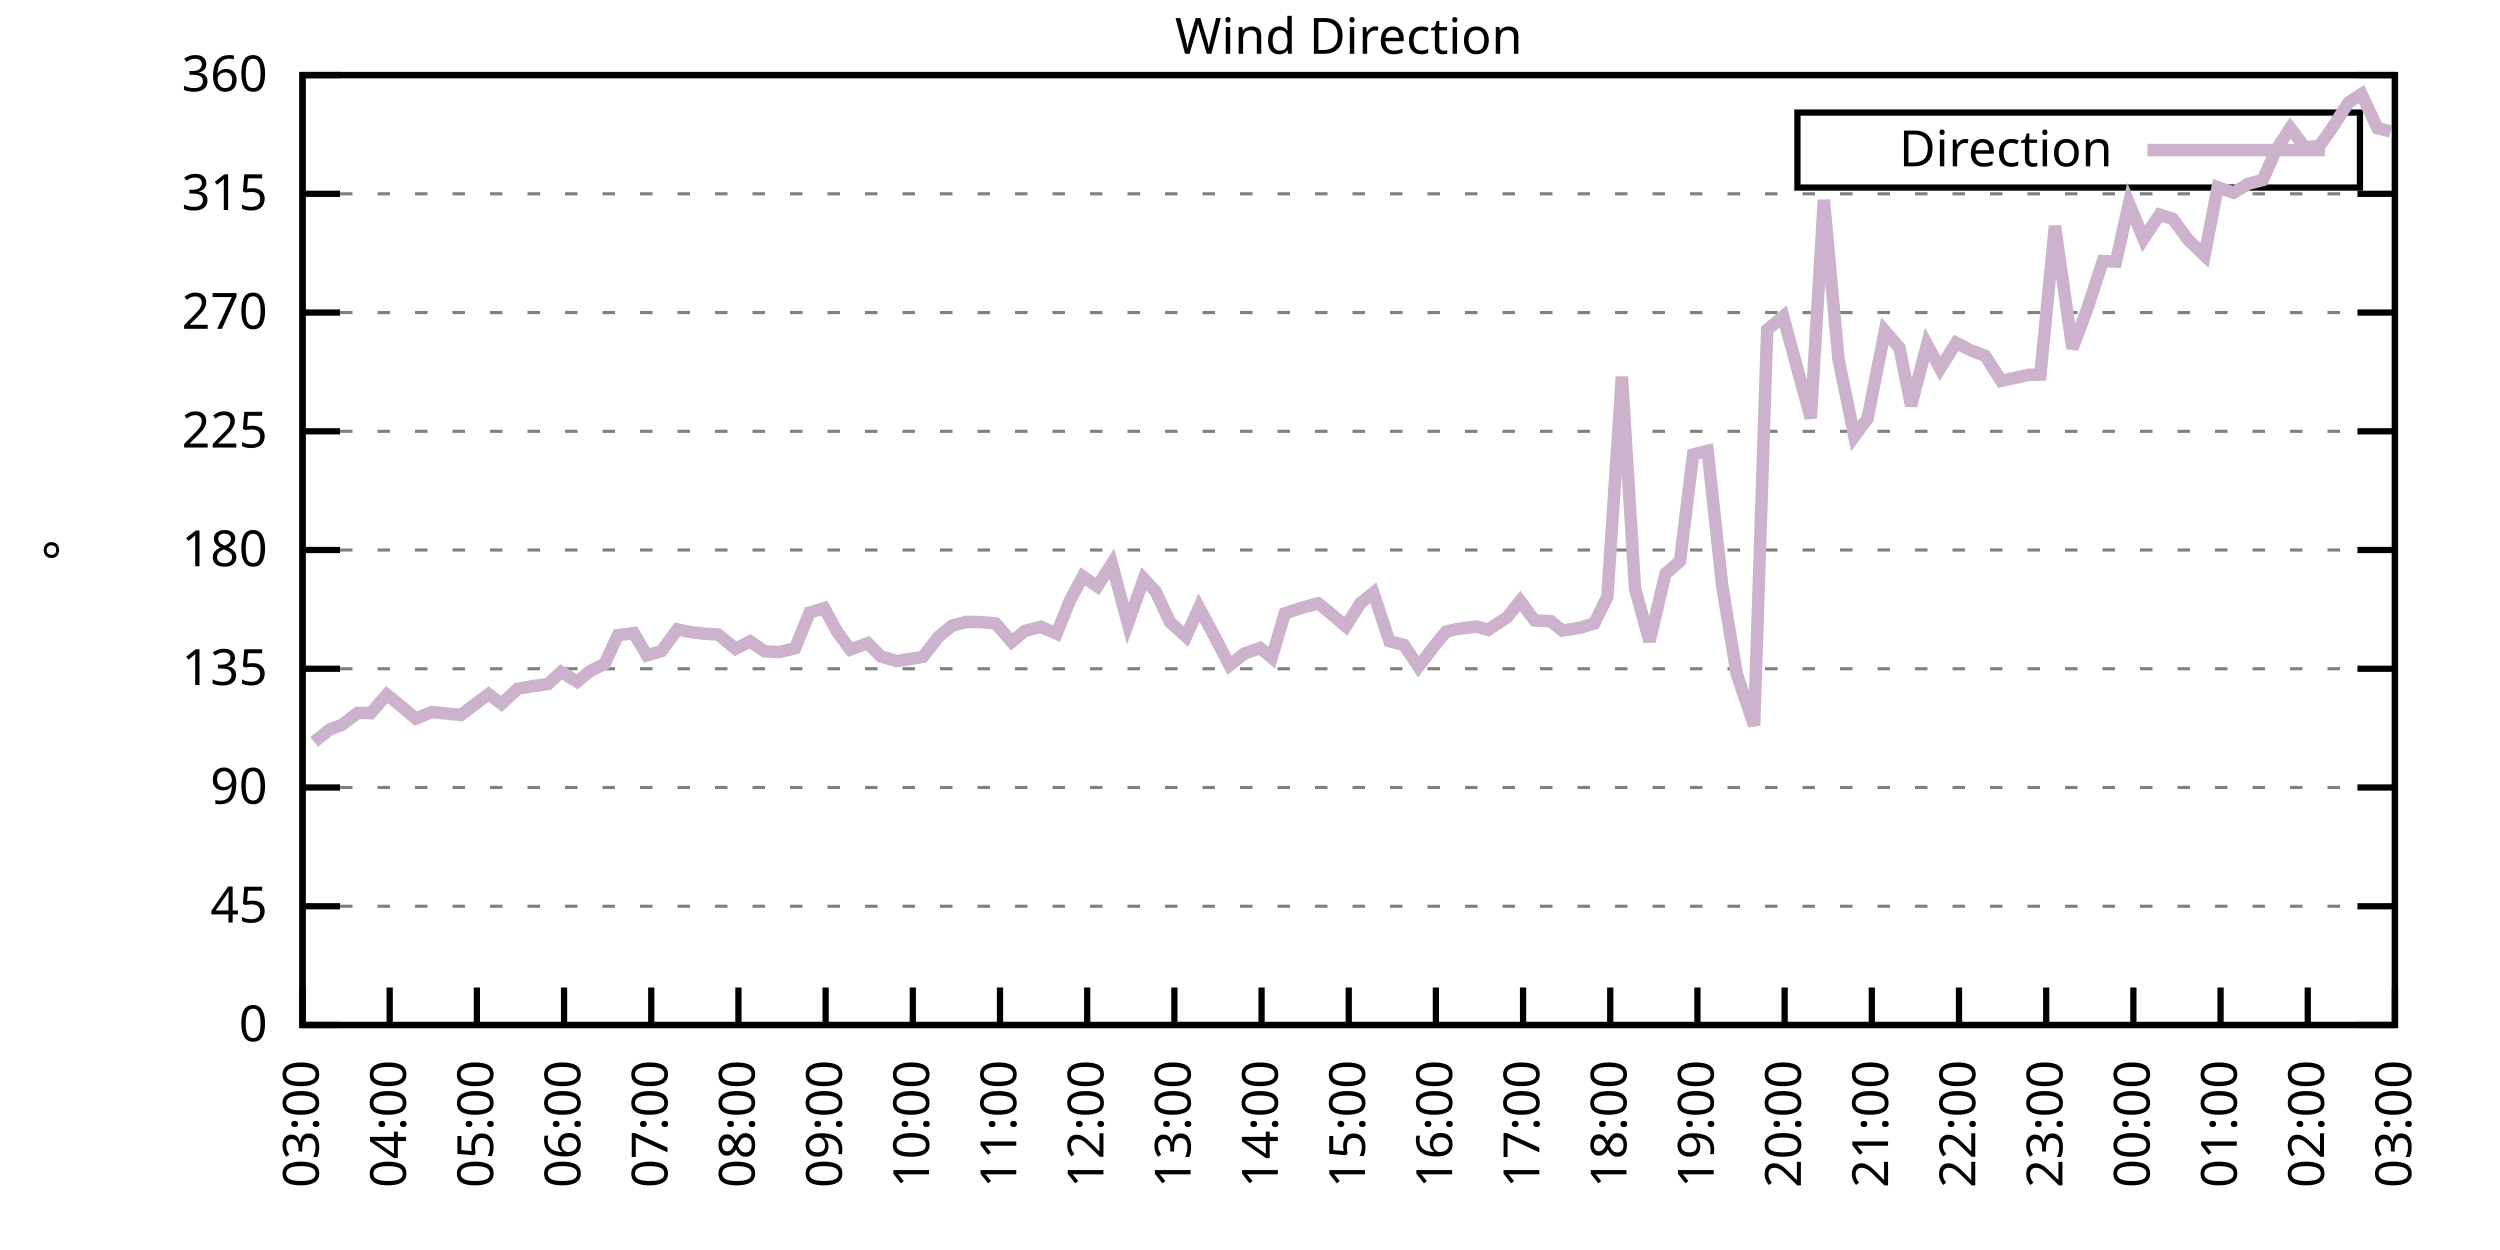
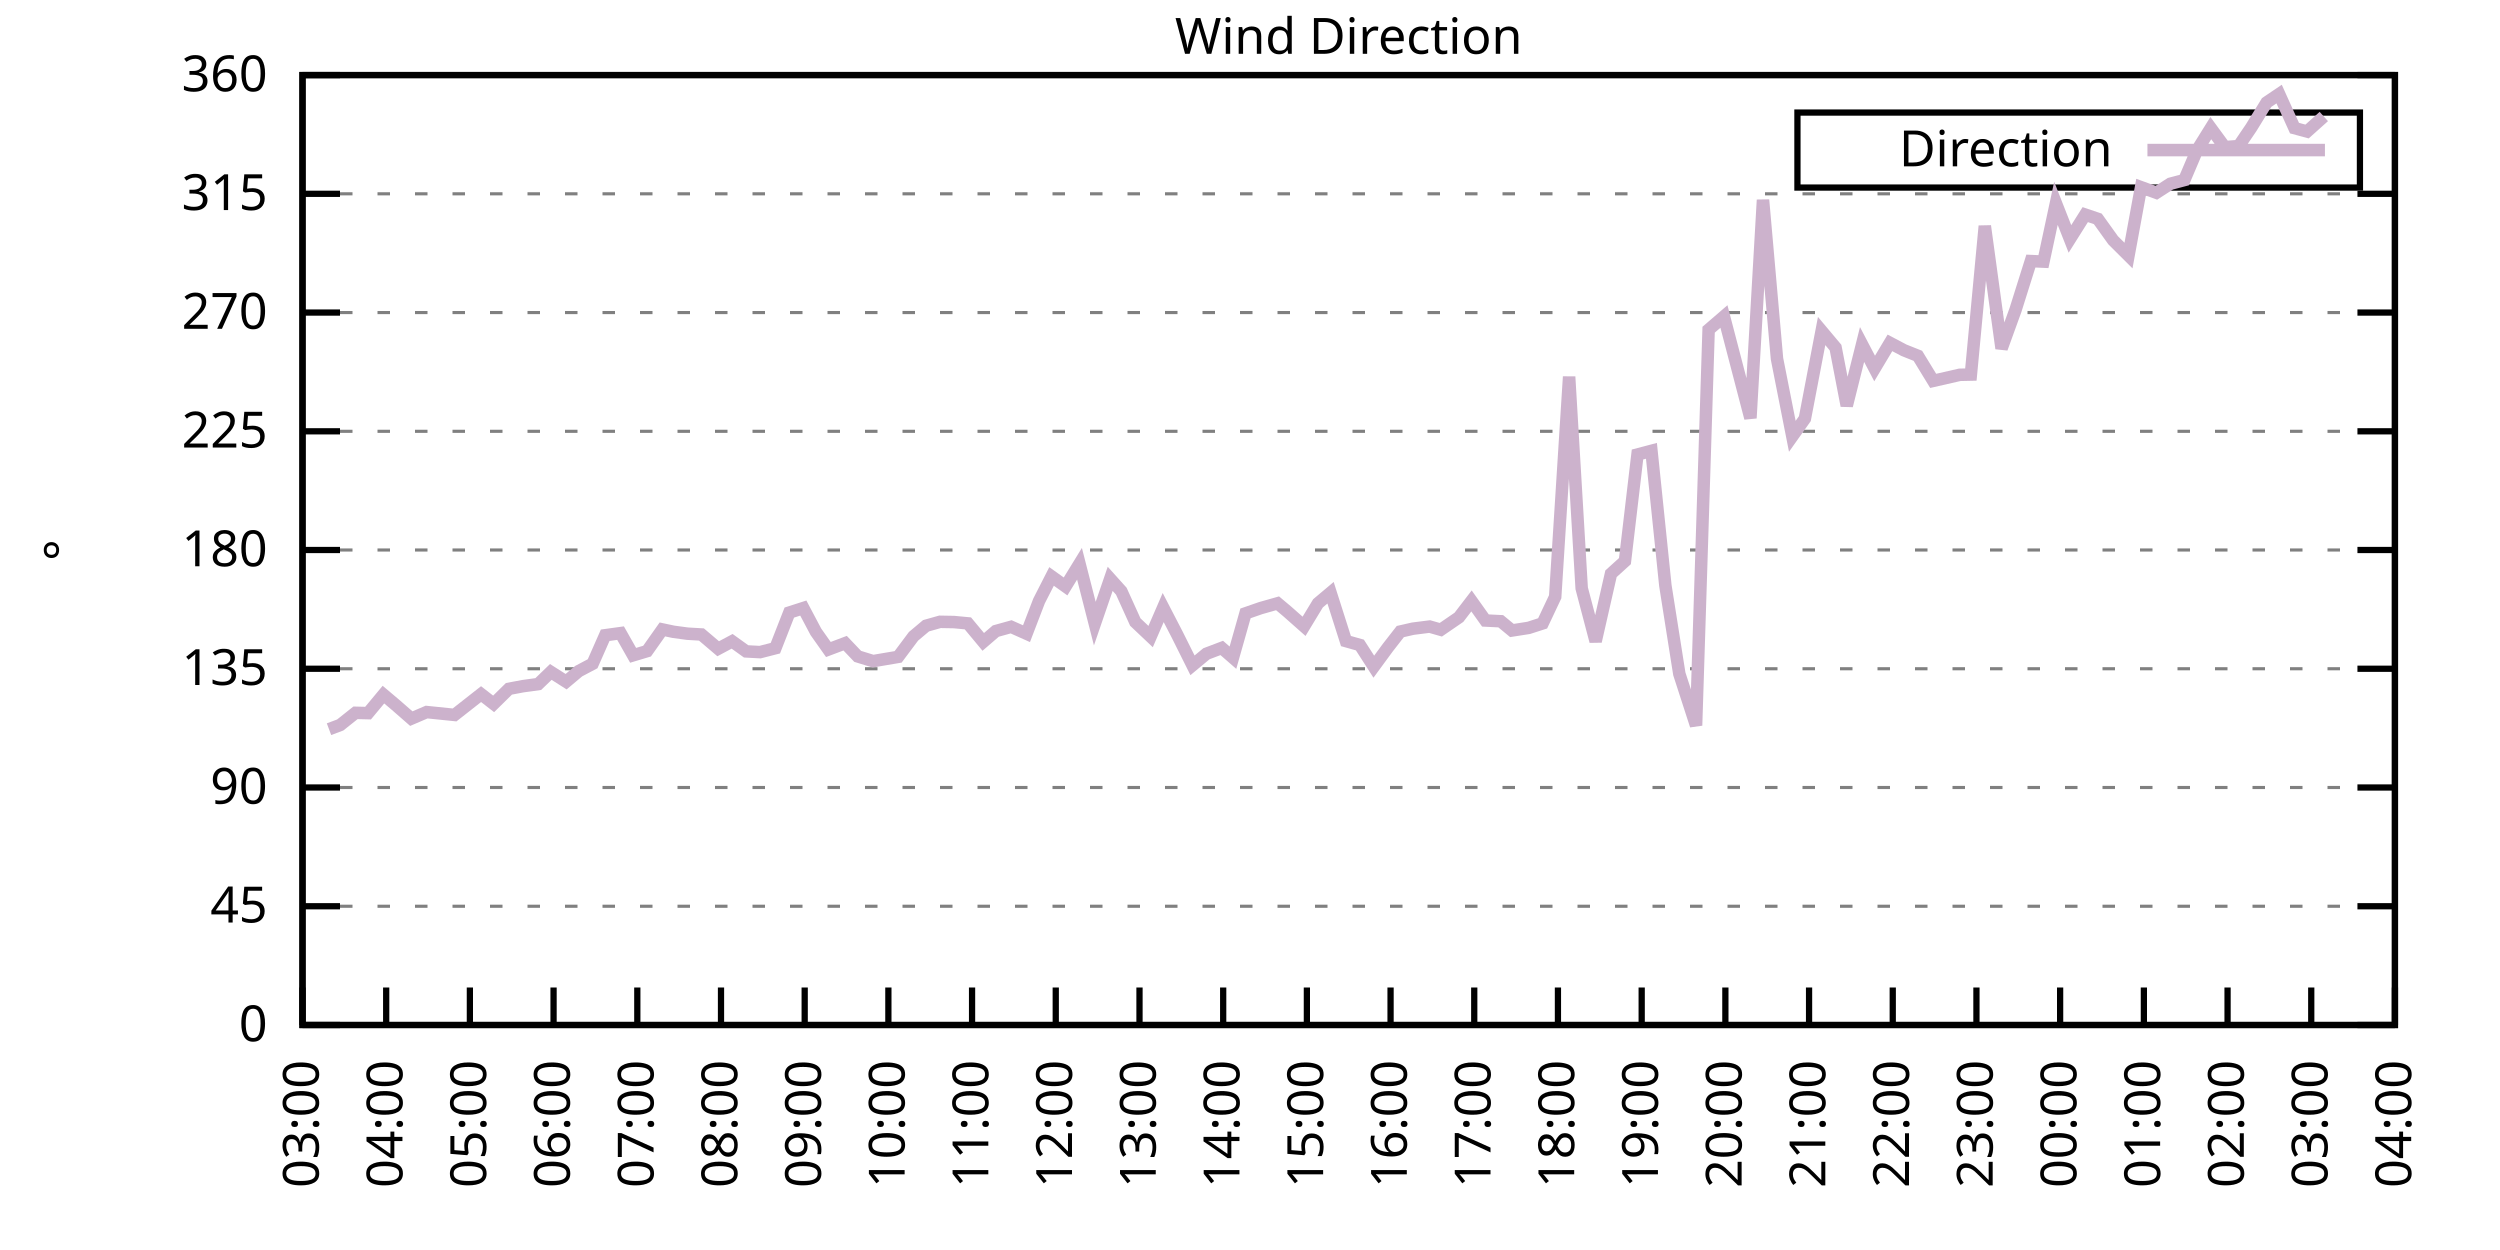
<svg xmlns="http://www.w3.org/2000/svg" xmlns:xlink="http://www.w3.org/1999/xlink" width="400" height="200" viewBox="0 0 400 200">
  <g id="gnuplot_canvas">
    <rect x="0" y="0" width="400" height="200" fill="none" />
    <defs>
      <circle id="gpDot" r="0.5" stroke-width="0.5" stroke="currentColor" />
      <path id="gpPt0" stroke-width="0.333" stroke="currentColor" d="M-1,0 h2 M0,-1 v2" />
      <path id="gpPt1" stroke-width="0.333" stroke="currentColor" d="M-1,-1 L1,1 M1,-1 L-1,1" />
      <path id="gpPt2" stroke-width="0.333" stroke="currentColor" d="M-1,0 L1,0 M0,-1 L0,1 M-1,-1 L1,1 M-1,1 L1,-1" />
      <rect id="gpPt3" stroke-width="0.333" stroke="currentColor" x="-1" y="-1" width="2" height="2" />
      <rect id="gpPt4" stroke-width="0.333" stroke="currentColor" fill="currentColor" x="-1" y="-1" width="2" height="2" />
      <circle id="gpPt5" stroke-width="0.333" stroke="currentColor" cx="0" cy="0" r="1" />
      <use xlink:href="#gpPt5" id="gpPt6" fill="currentColor" stroke="none" />
      <path id="gpPt7" stroke-width="0.333" stroke="currentColor" d="M0,-1.33 L-1.33,0.67 L1.33,0.67 z" />
      <use xlink:href="#gpPt7" id="gpPt8" fill="currentColor" stroke="none" />
      <use xlink:href="#gpPt7" id="gpPt9" stroke="currentColor" transform="rotate(180)" />
      <use xlink:href="#gpPt9" id="gpPt10" fill="currentColor" stroke="none" />
      <use xlink:href="#gpPt3" id="gpPt11" stroke="currentColor" transform="rotate(45)" />
      <use xlink:href="#gpPt11" id="gpPt12" fill="currentColor" stroke="none" />
      <path id="gpPt13" stroke-width="0.333" stroke="currentColor" d="M0,1.330 L1.265,0.411 L0.782,-1.067 L-0.782,-1.076 L-1.265,0.411 z" />
      <use xlink:href="#gpPt13" id="gpPt14" fill="currentColor" stroke="none" />
      <filter id="textbox" filterUnits="objectBoundingBox" x="0" y="0" height="1" width="1">
        <feFlood flood-color="white" flood-opacity="1" result="bgnd" />
        <feComposite in="SourceGraphic" in2="bgnd" operator="atop" />
      </filter>
      <filter id="greybox" filterUnits="objectBoundingBox" x="0" y="0" height="1" width="1">
        <feFlood flood-color="lightgrey" flood-opacity="1" result="grey" />
        <feComposite in="SourceGraphic" in2="grey" operator="atop" />
      </filter>
    </defs>
    <g fill="none" color="white" stroke="currentColor" stroke-width="1.00" stroke-linecap="butt" stroke-linejoin="miter">
</g>
    <g fill="none" color="black" stroke="currentColor" stroke-width="1.00" stroke-linecap="butt" stroke-linejoin="miter">
      <g stroke="none" shape-rendering="crispEdges">
        <polygon fill="rgb(255, 255, 255)" points="48.40,164.00 383.18,164.00 383.18,12.02 48.40,12.02 " />
      </g>
    </g>
    <g fill="none" color="black" stroke="currentColor" stroke-width="1.00" stroke-linecap="butt" stroke-linejoin="miter">
</g>
    <g fill="none" color="black" stroke="black" stroke-width="0.50" stroke-linecap="butt" stroke-linejoin="miter">
</g>
    <g fill="none" color="gray" stroke="currentColor" stroke-width="0.50" stroke-linecap="butt" stroke-linejoin="miter">
      <path stroke="gray" stroke-dasharray="2,4" class="gridline" d="M48.40,164.00 L383.19,164.00  " />
    </g>
    <g fill="none" color="gray" stroke="gray" stroke-width="1.00" stroke-linecap="butt" stroke-linejoin="miter">
</g>
    <g fill="none" color="black" stroke="currentColor" stroke-width="1.00" stroke-linecap="butt" stroke-linejoin="miter">
      <path stroke="black" d="M48.40,164.00 L54.40,164.00 M383.19,164.00 L377.19,164.00  " />
      <g transform="translate(42.80,166.60)" stroke="none" fill="black" font-family="Sans" font-size="8.00" text-anchor="end">
        <text>
          <tspan font-family="Sans"> 0</tspan>
        </text>
      </g>
    </g>
    <g fill="none" color="black" stroke="currentColor" stroke-width="1.00" stroke-linecap="butt" stroke-linejoin="miter">
</g>
    <g fill="none" color="black" stroke="black" stroke-width="0.50" stroke-linecap="butt" stroke-linejoin="miter">
</g>
    <g fill="none" color="gray" stroke="currentColor" stroke-width="0.50" stroke-linecap="butt" stroke-linejoin="miter">
      <path stroke="gray" stroke-dasharray="2,4" class="gridline" d="M48.40,145.00 L383.19,145.00  " />
    </g>
    <g fill="none" color="gray" stroke="gray" stroke-width="1.00" stroke-linecap="butt" stroke-linejoin="miter">
</g>
    <g fill="none" color="black" stroke="currentColor" stroke-width="1.00" stroke-linecap="butt" stroke-linejoin="miter">
      <path stroke="black" d="M48.40,145.00 L54.40,145.00 M383.19,145.00 L377.19,145.00  " />
      <g transform="translate(42.80,147.60)" stroke="none" fill="black" font-family="Sans" font-size="8.00" text-anchor="end">
        <text>
          <tspan font-family="Sans"> 45</tspan>
        </text>
      </g>
    </g>
    <g fill="none" color="black" stroke="currentColor" stroke-width="1.00" stroke-linecap="butt" stroke-linejoin="miter">
</g>
    <g fill="none" color="black" stroke="black" stroke-width="0.50" stroke-linecap="butt" stroke-linejoin="miter">
</g>
    <g fill="none" color="gray" stroke="currentColor" stroke-width="0.50" stroke-linecap="butt" stroke-linejoin="miter">
      <path stroke="gray" stroke-dasharray="2,4" class="gridline" d="M48.40,126.00 L383.19,126.00  " />
    </g>
    <g fill="none" color="gray" stroke="gray" stroke-width="1.00" stroke-linecap="butt" stroke-linejoin="miter">
</g>
    <g fill="none" color="black" stroke="currentColor" stroke-width="1.00" stroke-linecap="butt" stroke-linejoin="miter">
      <path stroke="black" d="M48.40,126.00 L54.40,126.00 M383.19,126.00 L377.19,126.00  " />
      <g transform="translate(42.80,128.60)" stroke="none" fill="black" font-family="Sans" font-size="8.00" text-anchor="end">
        <text>
          <tspan font-family="Sans"> 90</tspan>
        </text>
      </g>
    </g>
    <g fill="none" color="black" stroke="currentColor" stroke-width="1.00" stroke-linecap="butt" stroke-linejoin="miter">
</g>
    <g fill="none" color="black" stroke="black" stroke-width="0.50" stroke-linecap="butt" stroke-linejoin="miter">
</g>
    <g fill="none" color="gray" stroke="currentColor" stroke-width="0.50" stroke-linecap="butt" stroke-linejoin="miter">
      <path stroke="gray" stroke-dasharray="2,4" class="gridline" d="M48.40,107.00 L383.19,107.00  " />
    </g>
    <g fill="none" color="gray" stroke="gray" stroke-width="1.00" stroke-linecap="butt" stroke-linejoin="miter">
</g>
    <g fill="none" color="black" stroke="currentColor" stroke-width="1.00" stroke-linecap="butt" stroke-linejoin="miter">
      <path stroke="black" d="M48.40,107.00 L54.40,107.00 M383.19,107.00 L377.19,107.00  " />
      <g transform="translate(42.80,109.60)" stroke="none" fill="black" font-family="Sans" font-size="8.00" text-anchor="end">
        <text>
          <tspan font-family="Sans"> 135</tspan>
        </text>
      </g>
    </g>
    <g fill="none" color="black" stroke="currentColor" stroke-width="1.00" stroke-linecap="butt" stroke-linejoin="miter">
</g>
    <g fill="none" color="black" stroke="black" stroke-width="0.50" stroke-linecap="butt" stroke-linejoin="miter">
</g>
    <g fill="none" color="gray" stroke="currentColor" stroke-width="0.50" stroke-linecap="butt" stroke-linejoin="miter">
      <path stroke="gray" stroke-dasharray="2,4" class="gridline" d="M48.40,88.00 L383.19,88.00  " />
    </g>
    <g fill="none" color="gray" stroke="gray" stroke-width="1.00" stroke-linecap="butt" stroke-linejoin="miter">
</g>
    <g fill="none" color="black" stroke="currentColor" stroke-width="1.00" stroke-linecap="butt" stroke-linejoin="miter">
      <path stroke="black" d="M48.40,88.00 L54.40,88.00 M383.19,88.00 L377.19,88.00  " />
      <g transform="translate(42.80,90.60)" stroke="none" fill="black" font-family="Sans" font-size="8.00" text-anchor="end">
        <text>
          <tspan font-family="Sans"> 180</tspan>
        </text>
      </g>
    </g>
    <g fill="none" color="black" stroke="currentColor" stroke-width="1.00" stroke-linecap="butt" stroke-linejoin="miter">
</g>
    <g fill="none" color="black" stroke="black" stroke-width="0.50" stroke-linecap="butt" stroke-linejoin="miter">
</g>
    <g fill="none" color="gray" stroke="currentColor" stroke-width="0.50" stroke-linecap="butt" stroke-linejoin="miter">
      <path stroke="gray" stroke-dasharray="2,4" class="gridline" d="M48.40,69.01 L383.19,69.01  " />
    </g>
    <g fill="none" color="gray" stroke="gray" stroke-width="1.00" stroke-linecap="butt" stroke-linejoin="miter">
</g>
    <g fill="none" color="black" stroke="currentColor" stroke-width="1.00" stroke-linecap="butt" stroke-linejoin="miter">
      <path stroke="black" d="M48.40,69.01 L54.40,69.01 M383.19,69.01 L377.19,69.01  " />
      <g transform="translate(42.80,71.61)" stroke="none" fill="black" font-family="Sans" font-size="8.00" text-anchor="end">
        <text>
          <tspan font-family="Sans"> 225</tspan>
        </text>
      </g>
    </g>
    <g fill="none" color="black" stroke="currentColor" stroke-width="1.00" stroke-linecap="butt" stroke-linejoin="miter">
</g>
    <g fill="none" color="black" stroke="black" stroke-width="0.50" stroke-linecap="butt" stroke-linejoin="miter">
</g>
    <g fill="none" color="gray" stroke="currentColor" stroke-width="0.50" stroke-linecap="butt" stroke-linejoin="miter">
      <path stroke="gray" stroke-dasharray="2,4" class="gridline" d="M48.40,50.01 L383.19,50.01  " />
    </g>
    <g fill="none" color="gray" stroke="gray" stroke-width="1.00" stroke-linecap="butt" stroke-linejoin="miter">
</g>
    <g fill="none" color="black" stroke="currentColor" stroke-width="1.00" stroke-linecap="butt" stroke-linejoin="miter">
      <path stroke="black" d="M48.40,50.01 L54.40,50.01 M383.19,50.01 L377.19,50.01  " />
      <g transform="translate(42.80,52.61)" stroke="none" fill="black" font-family="Sans" font-size="8.00" text-anchor="end">
        <text>
          <tspan font-family="Sans"> 270</tspan>
        </text>
      </g>
    </g>
    <g fill="none" color="black" stroke="currentColor" stroke-width="1.00" stroke-linecap="butt" stroke-linejoin="miter">
</g>
    <g fill="none" color="black" stroke="black" stroke-width="0.50" stroke-linecap="butt" stroke-linejoin="miter">
</g>
    <g fill="none" color="gray" stroke="currentColor" stroke-width="0.50" stroke-linecap="butt" stroke-linejoin="miter">
      <path stroke="gray" stroke-dasharray="2,4" class="gridline" d="M48.40,31.01 L383.19,31.01  " />
    </g>
    <g fill="none" color="gray" stroke="gray" stroke-width="1.00" stroke-linecap="butt" stroke-linejoin="miter">
</g>
    <g fill="none" color="black" stroke="currentColor" stroke-width="1.00" stroke-linecap="butt" stroke-linejoin="miter">
      <path stroke="black" d="M48.40,31.01 L54.40,31.01 M383.19,31.01 L377.19,31.01  " />
      <g transform="translate(42.80,33.61)" stroke="none" fill="black" font-family="Sans" font-size="8.00" text-anchor="end">
        <text>
          <tspan font-family="Sans"> 315</tspan>
        </text>
      </g>
    </g>
    <g fill="none" color="black" stroke="currentColor" stroke-width="1.00" stroke-linecap="butt" stroke-linejoin="miter">
</g>
    <g fill="none" color="black" stroke="black" stroke-width="0.50" stroke-linecap="butt" stroke-linejoin="miter">
</g>
    <g fill="none" color="gray" stroke="currentColor" stroke-width="0.50" stroke-linecap="butt" stroke-linejoin="miter">
      <path stroke="gray" stroke-dasharray="2,4" class="gridline" d="M48.40,12.01 L383.19,12.01  " />
    </g>
    <g fill="none" color="gray" stroke="gray" stroke-width="1.00" stroke-linecap="butt" stroke-linejoin="miter">
</g>
    <g fill="none" color="black" stroke="currentColor" stroke-width="1.00" stroke-linecap="butt" stroke-linejoin="miter">
      <path stroke="black" d="M48.40,12.01 L54.40,12.01 M383.19,12.01 L377.19,12.01  " />
      <g transform="translate(42.80,14.61)" stroke="none" fill="black" font-family="Sans" font-size="8.00" text-anchor="end">
        <text>
          <tspan font-family="Sans"> 360</tspan>
        </text>
      </g>
    </g>
    <g fill="none" color="black" stroke="currentColor" stroke-width="1.00" stroke-linecap="butt" stroke-linejoin="miter">
      <path stroke="black" d="M48.40,164.00 L48.40,158.00  " />
      <g transform="translate(51.00,169.60) rotate(270.00)" stroke="none" fill="black" font-family="Sans" font-size="8.00" text-anchor="end">
        <text>
          <tspan font-family="Sans">03:00</tspan>
        </text>
      </g>
    </g>
    <g fill="none" color="black" stroke="currentColor" stroke-width="1.00" stroke-linecap="butt" stroke-linejoin="miter">
-       <path stroke="black" d="M62.35,164.00 L62.35,158.00  " />
-       <g transform="translate(64.95,169.60) rotate(270.00)" stroke="none" fill="black" font-family="Sans" font-size="8.00" text-anchor="end">
+       <path stroke="black" d="M61.79,164.00 L61.79,158.00  " />
+       <g transform="translate(64.39,169.60) rotate(270.00)" stroke="none" fill="black" font-family="Sans" font-size="8.00" text-anchor="end">
        <text>
          <tspan font-family="Sans">04:00</tspan>
        </text>
      </g>
    </g>
    <g fill="none" color="black" stroke="currentColor" stroke-width="1.00" stroke-linecap="butt" stroke-linejoin="miter">
-       <path stroke="black" d="M76.30,164.00 L76.30,158.00  " />
-       <g transform="translate(78.90,169.60) rotate(270.00)" stroke="none" fill="black" font-family="Sans" font-size="8.00" text-anchor="end">
+       <path stroke="black" d="M75.18,164.00 L75.18,158.00  " />
+       <g transform="translate(77.78,169.60) rotate(270.00)" stroke="none" fill="black" font-family="Sans" font-size="8.00" text-anchor="end">
        <text>
          <tspan font-family="Sans">05:00</tspan>
        </text>
      </g>
    </g>
    <g fill="none" color="black" stroke="currentColor" stroke-width="1.00" stroke-linecap="butt" stroke-linejoin="miter">
-       <path stroke="black" d="M90.25,164.00 L90.25,158.00  " />
-       <g transform="translate(92.85,169.60) rotate(270.00)" stroke="none" fill="black" font-family="Sans" font-size="8.00" text-anchor="end">
+       <path stroke="black" d="M88.57,164.00 L88.57,158.00  " />
+       <g transform="translate(91.17,169.60) rotate(270.00)" stroke="none" fill="black" font-family="Sans" font-size="8.00" text-anchor="end">
        <text>
          <tspan font-family="Sans">06:00</tspan>
        </text>
      </g>
    </g>
    <g fill="none" color="black" stroke="currentColor" stroke-width="1.00" stroke-linecap="butt" stroke-linejoin="miter">
-       <path stroke="black" d="M104.20,164.00 L104.20,158.00  " />
-       <g transform="translate(106.80,169.60) rotate(270.00)" stroke="none" fill="black" font-family="Sans" font-size="8.00" text-anchor="end">
+       <path stroke="black" d="M101.97,164.00 L101.97,158.00  " />
+       <g transform="translate(104.57,169.60) rotate(270.00)" stroke="none" fill="black" font-family="Sans" font-size="8.00" text-anchor="end">
        <text>
          <tspan font-family="Sans">07:00</tspan>
        </text>
      </g>
    </g>
    <g fill="none" color="black" stroke="currentColor" stroke-width="1.00" stroke-linecap="butt" stroke-linejoin="miter">
-       <path stroke="black" d="M118.15,164.00 L118.15,158.00  " />
-       <g transform="translate(120.75,169.60) rotate(270.00)" stroke="none" fill="black" font-family="Sans" font-size="8.00" text-anchor="end">
+       <path stroke="black" d="M115.36,164.00 L115.36,158.00  " />
+       <g transform="translate(117.96,169.60) rotate(270.00)" stroke="none" fill="black" font-family="Sans" font-size="8.00" text-anchor="end">
        <text>
          <tspan font-family="Sans">08:00</tspan>
        </text>
      </g>
    </g>
    <g fill="none" color="black" stroke="currentColor" stroke-width="1.00" stroke-linecap="butt" stroke-linejoin="miter">
-       <path stroke="black" d="M132.10,164.00 L132.10,158.00  " />
-       <g transform="translate(134.70,169.60) rotate(270.00)" stroke="none" fill="black" font-family="Sans" font-size="8.00" text-anchor="end">
+       <path stroke="black" d="M128.75,164.00 L128.75,158.00  " />
+       <g transform="translate(131.35,169.60) rotate(270.00)" stroke="none" fill="black" font-family="Sans" font-size="8.00" text-anchor="end">
        <text>
          <tspan font-family="Sans">09:00</tspan>
        </text>
      </g>
    </g>
    <g fill="none" color="black" stroke="currentColor" stroke-width="1.00" stroke-linecap="butt" stroke-linejoin="miter">
-       <path stroke="black" d="M146.05,164.00 L146.05,158.00  " />
-       <g transform="translate(148.65,169.60) rotate(270.00)" stroke="none" fill="black" font-family="Sans" font-size="8.00" text-anchor="end">
+       <path stroke="black" d="M142.14,164.00 L142.14,158.00  " />
+       <g transform="translate(144.74,169.60) rotate(270.00)" stroke="none" fill="black" font-family="Sans" font-size="8.00" text-anchor="end">
        <text>
          <tspan font-family="Sans">10:00</tspan>
        </text>
      </g>
    </g>
    <g fill="none" color="black" stroke="currentColor" stroke-width="1.00" stroke-linecap="butt" stroke-linejoin="miter">
-       <path stroke="black" d="M160.00,164.00 L160.00,158.00  " />
-       <g transform="translate(162.60,169.60) rotate(270.00)" stroke="none" fill="black" font-family="Sans" font-size="8.00" text-anchor="end">
+       <path stroke="black" d="M155.53,164.00 L155.53,158.00  " />
+       <g transform="translate(158.13,169.60) rotate(270.00)" stroke="none" fill="black" font-family="Sans" font-size="8.00" text-anchor="end">
        <text>
          <tspan font-family="Sans">11:00</tspan>
        </text>
      </g>
    </g>
    <g fill="none" color="black" stroke="currentColor" stroke-width="1.00" stroke-linecap="butt" stroke-linejoin="miter">
-       <path stroke="black" d="M173.95,164.00 L173.95,158.00  " />
-       <g transform="translate(176.55,169.60) rotate(270.00)" stroke="none" fill="black" font-family="Sans" font-size="8.00" text-anchor="end">
+       <path stroke="black" d="M168.92,164.00 L168.92,158.00  " />
+       <g transform="translate(171.52,169.60) rotate(270.00)" stroke="none" fill="black" font-family="Sans" font-size="8.00" text-anchor="end">
        <text>
          <tspan font-family="Sans">12:00</tspan>
        </text>
      </g>
    </g>
    <g fill="none" color="black" stroke="currentColor" stroke-width="1.00" stroke-linecap="butt" stroke-linejoin="miter">
-       <path stroke="black" d="M187.90,164.00 L187.90,158.00  " />
-       <g transform="translate(190.50,169.60) rotate(270.00)" stroke="none" fill="black" font-family="Sans" font-size="8.00" text-anchor="end">
+       <path stroke="black" d="M182.32,164.00 L182.32,158.00  " />
+       <g transform="translate(184.92,169.60) rotate(270.00)" stroke="none" fill="black" font-family="Sans" font-size="8.00" text-anchor="end">
        <text>
          <tspan font-family="Sans">13:00</tspan>
        </text>
      </g>
    </g>
    <g fill="none" color="black" stroke="currentColor" stroke-width="1.00" stroke-linecap="butt" stroke-linejoin="miter">
-       <path stroke="black" d="M201.85,164.00 L201.85,158.00  " />
-       <g transform="translate(204.45,169.60) rotate(270.00)" stroke="none" fill="black" font-family="Sans" font-size="8.00" text-anchor="end">
+       <path stroke="black" d="M195.71,164.00 L195.71,158.00  " />
+       <g transform="translate(198.31,169.60) rotate(270.00)" stroke="none" fill="black" font-family="Sans" font-size="8.00" text-anchor="end">
        <text>
          <tspan font-family="Sans">14:00</tspan>
        </text>
      </g>
    </g>
    <g fill="none" color="black" stroke="currentColor" stroke-width="1.00" stroke-linecap="butt" stroke-linejoin="miter">
-       <path stroke="black" d="M215.80,164.00 L215.80,158.00  " />
-       <g transform="translate(218.40,169.60) rotate(270.00)" stroke="none" fill="black" font-family="Sans" font-size="8.00" text-anchor="end">
+       <path stroke="black" d="M209.10,164.00 L209.10,158.00  " />
+       <g transform="translate(211.70,169.60) rotate(270.00)" stroke="none" fill="black" font-family="Sans" font-size="8.00" text-anchor="end">
        <text>
          <tspan font-family="Sans">15:00</tspan>
        </text>
      </g>
    </g>
    <g fill="none" color="black" stroke="currentColor" stroke-width="1.00" stroke-linecap="butt" stroke-linejoin="miter">
-       <path stroke="black" d="M229.74,164.00 L229.74,158.00  " />
-       <g transform="translate(232.34,169.60) rotate(270.00)" stroke="none" fill="black" font-family="Sans" font-size="8.00" text-anchor="end">
+       <path stroke="black" d="M222.49,164.00 L222.49,158.00  " />
+       <g transform="translate(225.09,169.60) rotate(270.00)" stroke="none" fill="black" font-family="Sans" font-size="8.00" text-anchor="end">
        <text>
          <tspan font-family="Sans">16:00</tspan>
        </text>
      </g>
    </g>
    <g fill="none" color="black" stroke="currentColor" stroke-width="1.00" stroke-linecap="butt" stroke-linejoin="miter">
-       <path stroke="black" d="M243.69,164.00 L243.69,158.00  " />
-       <g transform="translate(246.29,169.60) rotate(270.00)" stroke="none" fill="black" font-family="Sans" font-size="8.00" text-anchor="end">
+       <path stroke="black" d="M235.88,164.00 L235.88,158.00  " />
+       <g transform="translate(238.48,169.60) rotate(270.00)" stroke="none" fill="black" font-family="Sans" font-size="8.00" text-anchor="end">
        <text>
          <tspan font-family="Sans">17:00</tspan>
        </text>
      </g>
    </g>
    <g fill="none" color="black" stroke="currentColor" stroke-width="1.00" stroke-linecap="butt" stroke-linejoin="miter">
-       <path stroke="black" d="M257.64,164.00 L257.64,158.00  " />
-       <g transform="translate(260.24,169.60) rotate(270.00)" stroke="none" fill="black" font-family="Sans" font-size="8.00" text-anchor="end">
+       <path stroke="black" d="M249.27,164.00 L249.27,158.00  " />
+       <g transform="translate(251.87,169.60) rotate(270.00)" stroke="none" fill="black" font-family="Sans" font-size="8.00" text-anchor="end">
        <text>
          <tspan font-family="Sans">18:00</tspan>
        </text>
      </g>
    </g>
    <g fill="none" color="black" stroke="currentColor" stroke-width="1.00" stroke-linecap="butt" stroke-linejoin="miter">
-       <path stroke="black" d="M271.59,164.00 L271.59,158.00  " />
-       <g transform="translate(274.19,169.60) rotate(270.00)" stroke="none" fill="black" font-family="Sans" font-size="8.00" text-anchor="end">
+       <path stroke="black" d="M262.67,164.00 L262.67,158.00  " />
+       <g transform="translate(265.27,169.60) rotate(270.00)" stroke="none" fill="black" font-family="Sans" font-size="8.00" text-anchor="end">
        <text>
          <tspan font-family="Sans">19:00</tspan>
        </text>
      </g>
    </g>
    <g fill="none" color="black" stroke="currentColor" stroke-width="1.00" stroke-linecap="butt" stroke-linejoin="miter">
-       <path stroke="black" d="M285.54,164.00 L285.54,158.00  " />
-       <g transform="translate(288.14,169.60) rotate(270.00)" stroke="none" fill="black" font-family="Sans" font-size="8.00" text-anchor="end">
+       <path stroke="black" d="M276.06,164.00 L276.06,158.00  " />
+       <g transform="translate(278.66,169.60) rotate(270.00)" stroke="none" fill="black" font-family="Sans" font-size="8.00" text-anchor="end">
        <text>
          <tspan font-family="Sans">20:00</tspan>
        </text>
      </g>
    </g>
    <g fill="none" color="black" stroke="currentColor" stroke-width="1.00" stroke-linecap="butt" stroke-linejoin="miter">
-       <path stroke="black" d="M299.49,164.00 L299.49,158.00  " />
-       <g transform="translate(302.09,169.60) rotate(270.00)" stroke="none" fill="black" font-family="Sans" font-size="8.00" text-anchor="end">
+       <path stroke="black" d="M289.45,164.00 L289.45,158.00  " />
+       <g transform="translate(292.05,169.60) rotate(270.00)" stroke="none" fill="black" font-family="Sans" font-size="8.00" text-anchor="end">
        <text>
          <tspan font-family="Sans">21:00</tspan>
        </text>
      </g>
    </g>
    <g fill="none" color="black" stroke="currentColor" stroke-width="1.00" stroke-linecap="butt" stroke-linejoin="miter">
-       <path stroke="black" d="M313.44,164.00 L313.44,158.00  " />
-       <g transform="translate(316.04,169.60) rotate(270.00)" stroke="none" fill="black" font-family="Sans" font-size="8.00" text-anchor="end">
+       <path stroke="black" d="M302.84,164.00 L302.84,158.00  " />
+       <g transform="translate(305.44,169.60) rotate(270.00)" stroke="none" fill="black" font-family="Sans" font-size="8.00" text-anchor="end">
        <text>
          <tspan font-family="Sans">22:00</tspan>
        </text>
      </g>
    </g>
    <g fill="none" color="black" stroke="currentColor" stroke-width="1.00" stroke-linecap="butt" stroke-linejoin="miter">
-       <path stroke="black" d="M327.39,164.00 L327.39,158.00  " />
-       <g transform="translate(329.99,169.60) rotate(270.00)" stroke="none" fill="black" font-family="Sans" font-size="8.00" text-anchor="end">
+       <path stroke="black" d="M316.23,164.00 L316.23,158.00  " />
+       <g transform="translate(318.83,169.60) rotate(270.00)" stroke="none" fill="black" font-family="Sans" font-size="8.00" text-anchor="end">
        <text>
          <tspan font-family="Sans">23:00</tspan>
        </text>
      </g>
    </g>
    <g fill="none" color="black" stroke="currentColor" stroke-width="1.00" stroke-linecap="butt" stroke-linejoin="miter">
-       <path stroke="black" d="M341.34,164.00 L341.34,158.00  " />
-       <g transform="translate(343.94,169.60) rotate(270.00)" stroke="none" fill="black" font-family="Sans" font-size="8.00" text-anchor="end">
+       <path stroke="black" d="M329.62,164.00 L329.62,158.00  " />
+       <g transform="translate(332.22,169.60) rotate(270.00)" stroke="none" fill="black" font-family="Sans" font-size="8.00" text-anchor="end">
        <text>
          <tspan font-family="Sans">00:00</tspan>
        </text>
      </g>
    </g>
    <g fill="none" color="black" stroke="currentColor" stroke-width="1.00" stroke-linecap="butt" stroke-linejoin="miter">
-       <path stroke="black" d="M355.29,164.00 L355.29,158.00  " />
-       <g transform="translate(357.89,169.60) rotate(270.00)" stroke="none" fill="black" font-family="Sans" font-size="8.00" text-anchor="end">
+       <path stroke="black" d="M343.02,164.00 L343.02,158.00  " />
+       <g transform="translate(345.62,169.60) rotate(270.00)" stroke="none" fill="black" font-family="Sans" font-size="8.00" text-anchor="end">
        <text>
          <tspan font-family="Sans">01:00</tspan>
        </text>
      </g>
    </g>
    <g fill="none" color="black" stroke="currentColor" stroke-width="1.00" stroke-linecap="butt" stroke-linejoin="miter">
-       <path stroke="black" d="M369.24,164.00 L369.24,158.00  " />
-       <g transform="translate(371.84,169.60) rotate(270.00)" stroke="none" fill="black" font-family="Sans" font-size="8.00" text-anchor="end">
+       <path stroke="black" d="M356.41,164.00 L356.41,158.00  " />
+       <g transform="translate(359.01,169.60) rotate(270.00)" stroke="none" fill="black" font-family="Sans" font-size="8.00" text-anchor="end">
        <text>
          <tspan font-family="Sans">02:00</tspan>
+         </text>
+       </g>
+     </g>
+     <g fill="none" color="black" stroke="currentColor" stroke-width="1.00" stroke-linecap="butt" stroke-linejoin="miter">
+       <path stroke="black" d="M369.80,164.00 L369.80,158.00  " />
+       <g transform="translate(372.40,169.60) rotate(270.00)" stroke="none" fill="black" font-family="Sans" font-size="8.00" text-anchor="end">
+         <text>
+           <tspan font-family="Sans">03:00</tspan>
        </text>
      </g>
    </g>
    <g fill="none" color="black" stroke="currentColor" stroke-width="1.00" stroke-linecap="butt" stroke-linejoin="miter">
      <path stroke="black" d="M383.19,164.00 L383.19,158.00  " />
      <g transform="translate(385.79,169.60) rotate(270.00)" stroke="none" fill="black" font-family="Sans" font-size="8.00" text-anchor="end">
        <text>
-           <tspan font-family="Sans">03:00</tspan>
+           <tspan font-family="Sans">04:00</tspan>
        </text>
      </g>
    </g>
    <g fill="none" color="black" stroke="currentColor" stroke-width="1.00" stroke-linecap="butt" stroke-linejoin="miter">
</g>
    <g fill="none" color="black" stroke="currentColor" stroke-width="1.00" stroke-linecap="butt" stroke-linejoin="miter">
      <path stroke="black" d="M48.40,12.01 L48.40,164.00 L383.19,164.00 L383.19,12.01 L48.40,12.01 Z  " />
    </g>
    <g fill="none" color="black" stroke="currentColor" stroke-width="1.00" stroke-linecap="butt" stroke-linejoin="miter">
</g>
    <g fill="none" color="black" stroke="currentColor" stroke-width="1.00" stroke-linecap="butt" stroke-linejoin="miter">
      <path stroke="black" d="M287.59,30.01 L287.59,18.01 L377.59,18.01 L377.59,30.01 L287.59,30.01 Z  " />
    </g>
    <g id="Wind_direction_plot_1">
      <g fill="none" color="white" stroke="black" stroke-width="2.00" stroke-linecap="butt" stroke-linejoin="miter">
</g>
      <g fill="none" color="black" stroke="currentColor" stroke-width="2.00" stroke-linecap="butt" stroke-linejoin="miter">
        <g transform="translate(337.99,26.61)" stroke="none" fill="black" font-family="Sans" font-size="8.00" text-anchor="end">
          <text>
            <tspan font-family="Sans">Direction</tspan>
          </text>
        </g>
      </g>
      <g fill="none" color="black" stroke="currentColor" stroke-width="2.00" stroke-linecap="butt" stroke-linejoin="miter">
-         <path stroke="rgb(204, 178, 204)" d="M343.59,24.01 L371.99,24.01 M50.26,118.70 L52.82,116.67 L54.68,116.00 L57.23,114.05 L59.33,114.10 L61.88,111.14   L63.98,112.83 L66.53,114.98 L69.09,113.93 L73.74,114.39 L78.16,111.06 L80.25,112.62 L82.81,110.21 L85.13,109.79   L87.69,109.45 L89.78,107.51 L92.34,109.07 L94.43,107.38 L96.76,106.20 L98.85,101.64 L101.41,101.30 L103.50,104.85   L105.83,104.18 L108.38,100.71 L110.24,101.09 L112.57,101.39 L114.89,101.52 L117.68,103.80 L120.01,102.61 L122.33,104.22   L124.66,104.34 L127.22,103.71 L129.54,98.01 L131.87,97.29 L133.96,101.09 L136.05,103.92 L138.84,102.91 L140.93,105.02   L143.49,105.78 L147.67,105.10 L150.23,101.81 L152.32,100.12 L154.65,99.49 L156.97,99.53 L159.30,99.74 L161.86,102.70   L163.95,100.97 L166.51,100.29 L169.06,101.39 L171.16,96.15 L173.25,92.23 L175.57,93.83 L177.90,90.20 L180.46,99.78   L183.01,92.61 L184.87,94.59 L187.20,99.53 L189.76,101.85 L191.85,97.21 L194.17,101.52 L196.73,106.45 L199.06,104.60   L201.61,103.67 L203.47,105.23 L205.57,98.14 L208.12,97.29 L210.91,96.53 L212.54,97.84 L215.33,100.21 L217.65,96.53   L219.75,94.84 L222.30,102.57 L224.63,103.20 L226.95,106.67 L229.28,103.63 L231.37,101.05 L233.46,100.59 L236.25,100.25   L238.11,100.76 L241.14,98.77 L243.23,96.15 L245.55,99.28 L248.11,99.40 L249.97,100.88 L252.76,100.46 L255.09,99.74   L257.18,95.48 L259.50,60.27 L261.60,94.13 L263.92,102.61 L266.48,91.80 L268.80,89.78 L270.90,72.72 L273.22,72.13   L275.55,93.70 L277.87,107.81 L280.66,116.08 L282.75,52.75 L285.31,50.64 L289.73,66.90 L291.82,31.98 L294.15,57.40   L296.70,69.81 L298.80,66.98 L301.58,52.96 L303.91,55.62 L305.77,64.91 L308.33,55.12 L310.42,58.96 L312.98,54.86   L315.30,56.04 L317.63,56.93 L320.18,60.94 L324.60,59.97 L326.46,59.93 L328.79,36.16 L331.58,55.75 L333.90,49.59   L336.46,41.77 L338.55,41.86 L340.64,32.53 L342.97,38.23 L345.53,34.34 L347.62,35.02 L350.18,38.44 L352.73,40.89   L354.83,29.95 L357.38,30.84 L359.71,29.40 L362.03,28.81 L364.13,24.08 L366.45,20.50 L368.78,23.54 L371.10,23.37   L373.19,20.41 L375.75,16.40 L377.84,15.05 L380.40,20.50 L382.49,21.04  " />
+         <path stroke="rgb(204, 178, 204)" d="M343.59,24.01 L371.99,24.01 M52.64,116.67 L54.43,116.00 L56.88,114.05 L58.89,114.10 L61.35,111.14 L63.35,112.83   L65.81,114.98 L68.26,113.93 L72.73,114.39 L76.97,111.06 L78.98,112.62 L81.43,110.21 L83.66,109.79 L86.12,109.45   L88.13,107.51 L90.58,109.07 L92.59,107.38 L94.82,106.20 L96.83,101.64 L99.29,101.30 L101.30,104.85 L103.53,104.18   L105.98,100.71 L107.77,101.09 L110.00,101.39 L112.23,101.52 L114.91,103.80 L117.14,102.61 L119.38,104.22 L121.61,104.34   L124.06,103.71 L126.29,98.01 L128.53,97.29 L130.54,101.09 L132.54,103.92 L135.22,102.91 L137.23,105.02 L139.69,105.78   L143.70,105.10 L146.16,101.81 L148.17,100.12 L150.40,99.49 L152.63,99.53 L154.86,99.74 L157.32,102.70 L159.33,100.97   L161.78,100.29 L164.24,101.39 L166.25,96.15 L168.25,92.23 L170.49,93.83 L172.72,90.20 L175.17,99.78 L177.63,92.61   L179.41,94.59 L181.65,99.53 L184.10,101.85 L186.11,97.21 L188.34,101.52 L190.80,106.45 L193.03,104.60 L195.48,103.67   L197.27,105.23 L199.28,98.14 L201.73,97.29 L204.41,96.53 L205.97,97.84 L208.65,100.21 L210.88,96.53 L212.89,94.84   L215.35,102.57 L217.58,103.20 L219.81,106.67 L222.04,103.63 L224.05,101.05 L226.06,100.59 L228.74,100.25 L230.53,100.76   L233.43,98.77 L235.44,96.15 L237.67,99.28 L240.12,99.40 L241.91,100.88 L244.59,100.46 L246.82,99.74 L248.83,95.48   L251.06,60.27 L253.07,94.13 L255.30,102.61 L257.76,91.80 L259.99,89.78 L262.00,72.72 L264.23,72.13 L266.46,93.70   L268.69,107.81 L271.37,116.08 L273.38,52.75 L275.83,50.64 L280.07,66.90 L282.08,31.98 L284.32,57.40 L286.77,69.81   L288.78,66.98 L291.46,52.96 L293.69,55.62 L295.48,64.91 L297.93,55.12 L299.94,58.96 L302.39,54.86 L304.63,56.04   L306.86,56.93 L309.31,60.94 L313.55,59.97 L315.34,59.93 L317.57,36.16 L320.25,55.75 L322.48,49.59 L324.94,41.77   L326.95,41.86 L328.95,32.53 L331.19,38.23 L333.64,34.34 L335.65,35.02 L338.10,38.44 L340.56,40.89 L342.57,29.95   L345.02,30.84 L347.26,29.40 L349.49,28.81 L351.50,24.08 L353.73,20.50 L355.96,23.54 L358.19,23.37 L360.20,20.41   L362.66,16.40 L364.66,15.05 L367.12,20.50 L369.13,21.04 L371.81,18.64  " />
      </g>
    </g>
    <g fill="none" color="black" stroke="currentColor" stroke-width="2.00" stroke-linecap="butt" stroke-linejoin="miter">
</g>
    <g fill="none" color="black" stroke="black" stroke-width="1.00" stroke-linecap="butt" stroke-linejoin="miter">
</g>
    <g fill="none" color="black" stroke="currentColor" stroke-width="1.00" stroke-linecap="butt" stroke-linejoin="miter">
      <path stroke="black" d="M48.40,12.01 L48.40,164.00 L383.19,164.00 L383.19,12.01 L48.40,12.01 Z  " />
      <g transform="translate(12.80,88.01) rotate(270.00)" stroke="none" fill="black" font-family="Sans" font-size="8.00" text-anchor="middle">
        <text>
          <tspan font-family="Sans">°</tspan>
        </text>
      </g>
    </g>
    <g fill="none" color="black" stroke="currentColor" stroke-width="1.00" stroke-linecap="butt" stroke-linejoin="miter">
</g>
    <g fill="none" color="black" stroke="currentColor" stroke-width="1.00" stroke-linecap="butt" stroke-linejoin="miter">
      <g transform="translate(215.79,8.61)" stroke="none" fill="black" font-family="Sans" font-size="8.00" text-anchor="middle">
        <text>
          <tspan font-family="Sans">Wind Direction</tspan>
        </text>
      </g>
    </g>
    <g fill="none" color="black" stroke="currentColor" stroke-width="1.00" stroke-linecap="butt" stroke-linejoin="miter">
</g>
  </g>
</svg>
